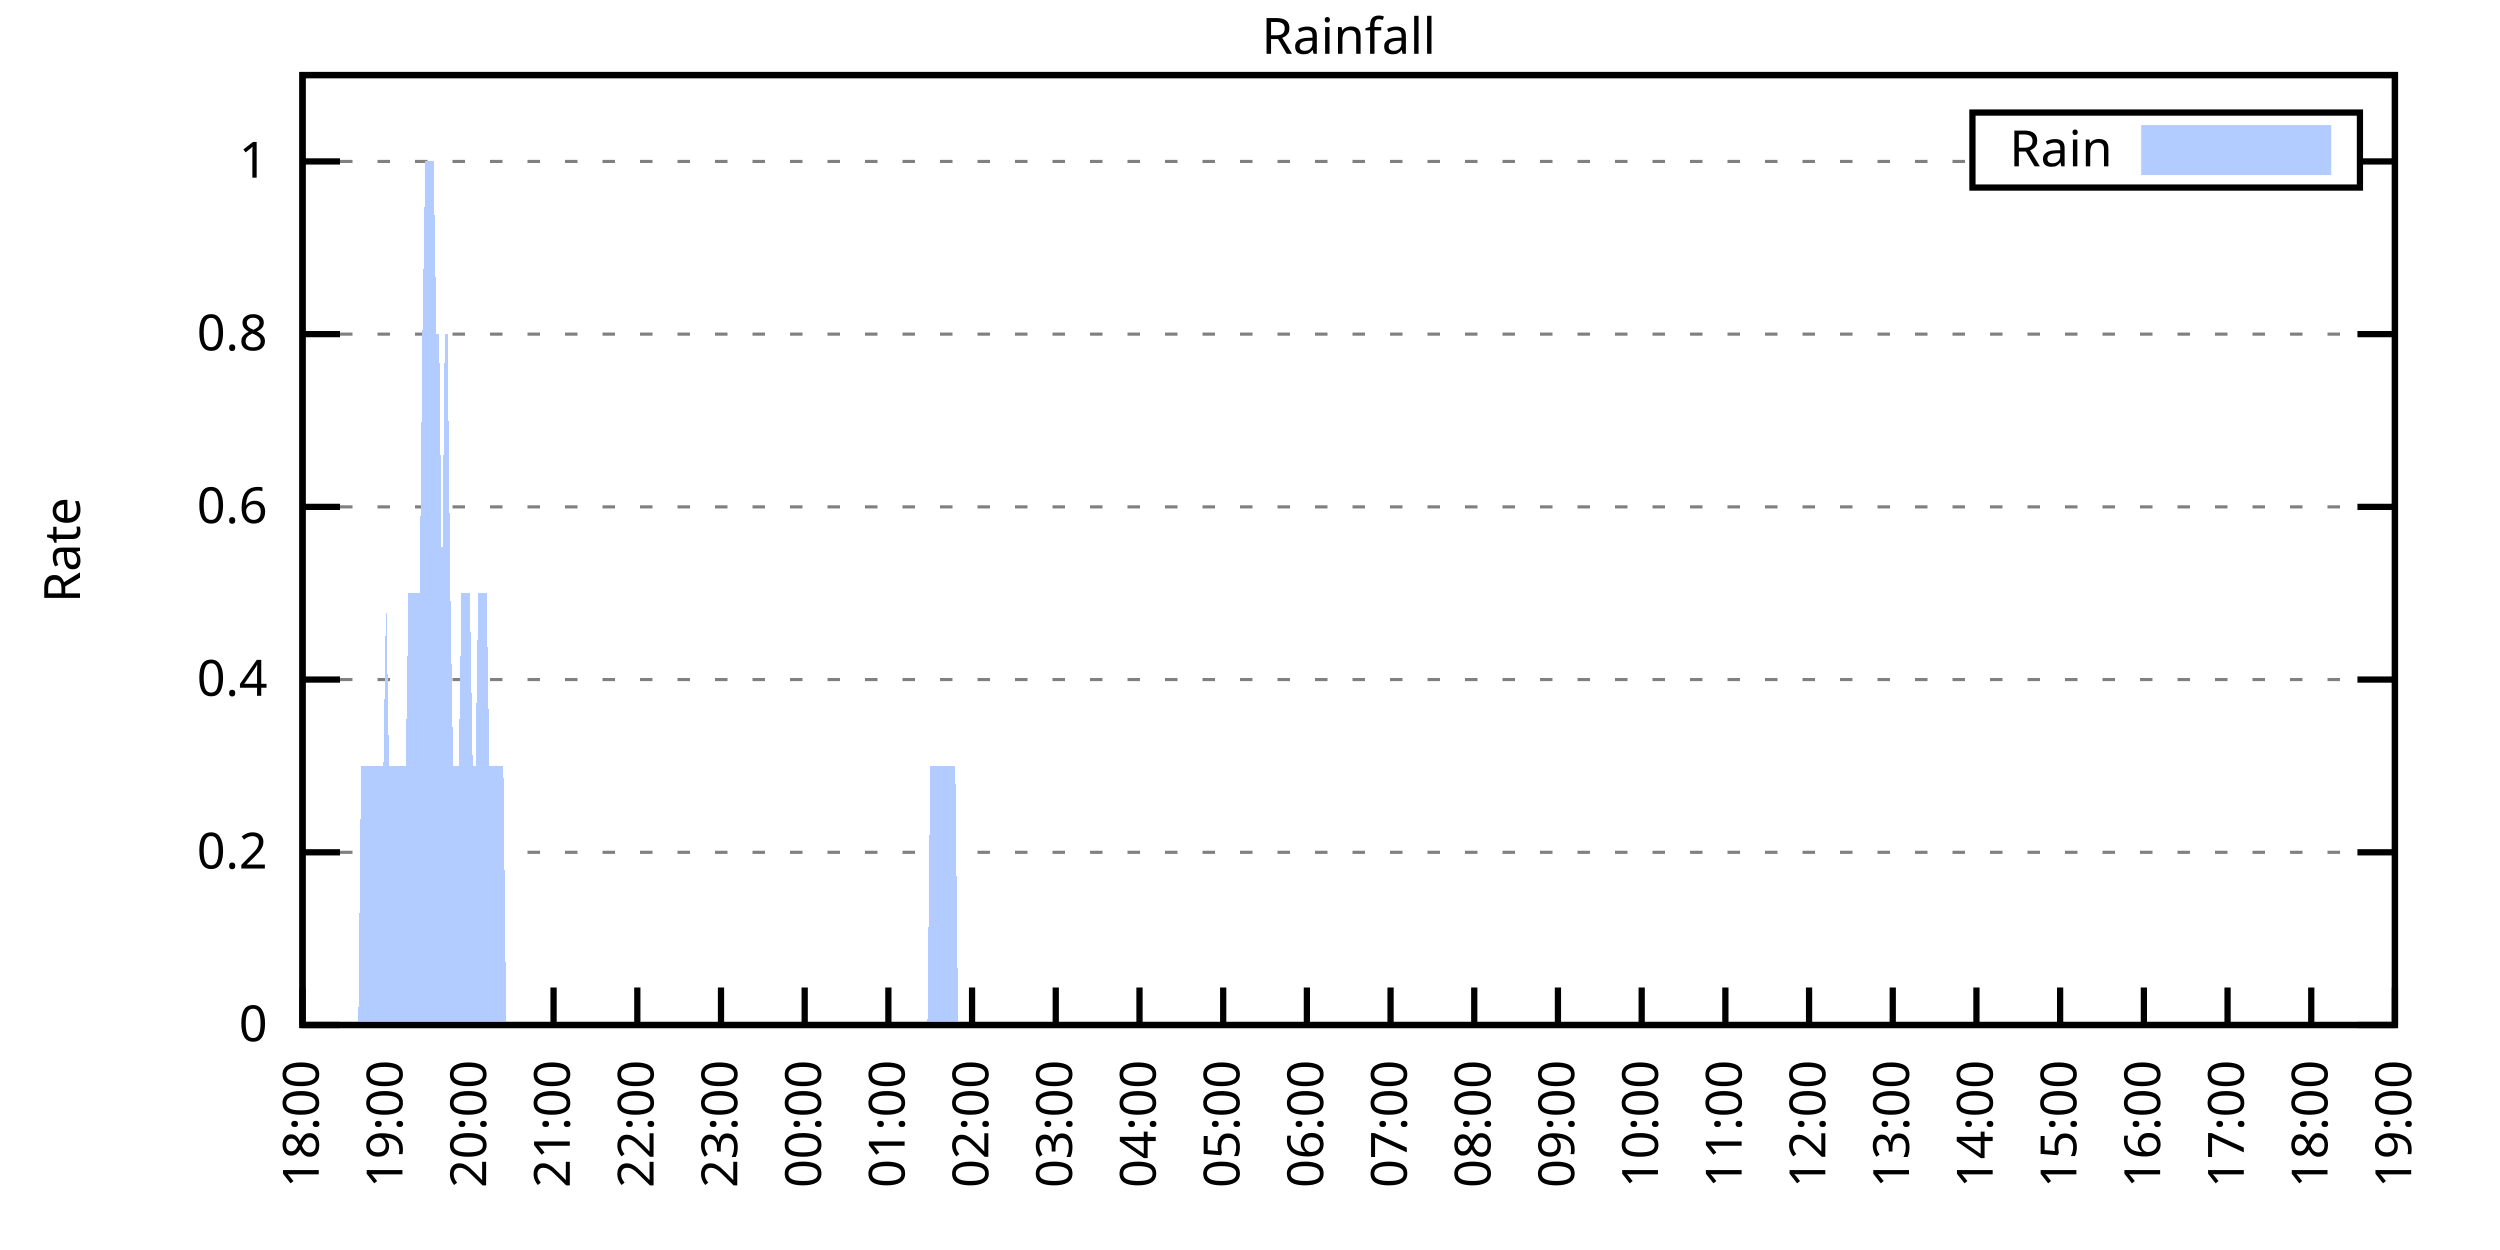
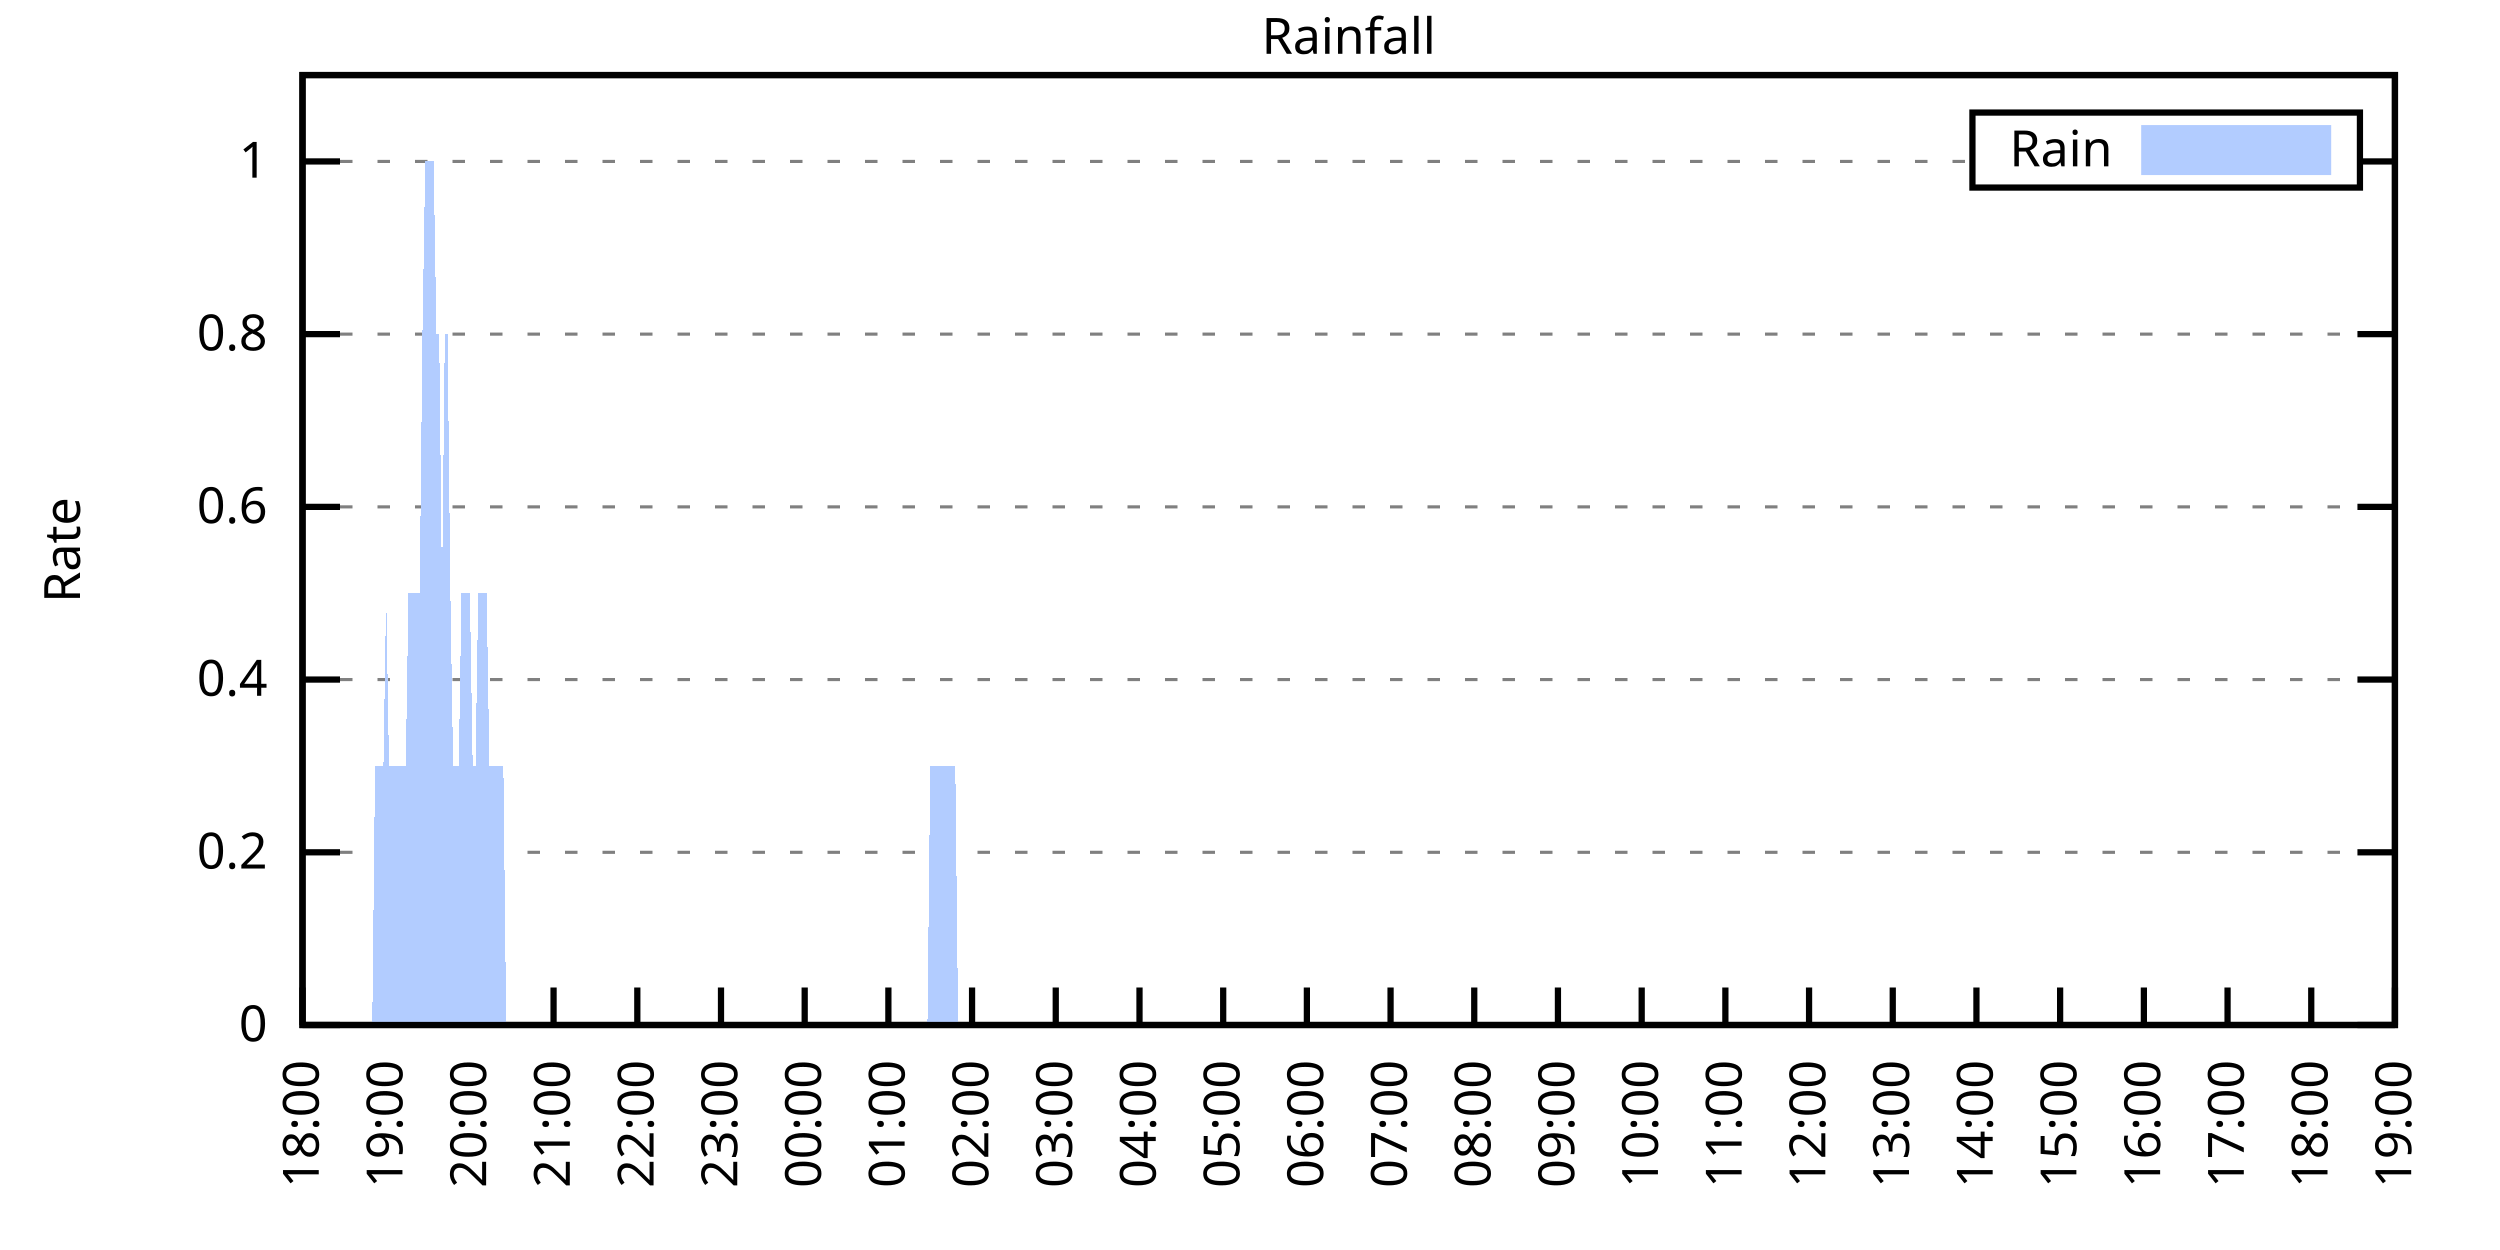
<svg xmlns="http://www.w3.org/2000/svg" xmlns:xlink="http://www.w3.org/1999/xlink" width="400" height="200" viewBox="0 0 400 200">
  <g id="gnuplot_canvas">
    <rect x="0" y="0" width="400" height="200" fill="none" />
    <defs>
      <circle id="gpDot" r="0.5" stroke-width="0.5" stroke="currentColor" />
      <path id="gpPt0" stroke-width="0.333" stroke="currentColor" d="M-1,0 h2 M0,-1 v2" />
      <path id="gpPt1" stroke-width="0.333" stroke="currentColor" d="M-1,-1 L1,1 M1,-1 L-1,1" />
      <path id="gpPt2" stroke-width="0.333" stroke="currentColor" d="M-1,0 L1,0 M0,-1 L0,1 M-1,-1 L1,1 M-1,1 L1,-1" />
      <rect id="gpPt3" stroke-width="0.333" stroke="currentColor" x="-1" y="-1" width="2" height="2" />
      <rect id="gpPt4" stroke-width="0.333" stroke="currentColor" fill="currentColor" x="-1" y="-1" width="2" height="2" />
      <circle id="gpPt5" stroke-width="0.333" stroke="currentColor" cx="0" cy="0" r="1" />
      <use xlink:href="#gpPt5" id="gpPt6" fill="currentColor" stroke="none" />
      <path id="gpPt7" stroke-width="0.333" stroke="currentColor" d="M0,-1.33 L-1.33,0.67 L1.33,0.67 z" />
      <use xlink:href="#gpPt7" id="gpPt8" fill="currentColor" stroke="none" />
      <use xlink:href="#gpPt7" id="gpPt9" stroke="currentColor" transform="rotate(180)" />
      <use xlink:href="#gpPt9" id="gpPt10" fill="currentColor" stroke="none" />
      <use xlink:href="#gpPt3" id="gpPt11" stroke="currentColor" transform="rotate(45)" />
      <use xlink:href="#gpPt11" id="gpPt12" fill="currentColor" stroke="none" />
      <path id="gpPt13" stroke-width="0.333" stroke="currentColor" d="M0,1.330 L1.265,0.411 L0.782,-1.067 L-0.782,-1.076 L-1.265,0.411 z" />
      <use xlink:href="#gpPt13" id="gpPt14" fill="currentColor" stroke="none" />
      <filter id="textbox" filterUnits="objectBoundingBox" x="0" y="0" height="1" width="1">
        <feFlood flood-color="white" flood-opacity="1" result="bgnd" />
        <feComposite in="SourceGraphic" in2="bgnd" operator="atop" />
      </filter>
      <filter id="greybox" filterUnits="objectBoundingBox" x="0" y="0" height="1" width="1">
        <feFlood flood-color="lightgrey" flood-opacity="1" result="grey" />
        <feComposite in="SourceGraphic" in2="grey" operator="atop" />
      </filter>
    </defs>
    <g fill="none" color="white" stroke="currentColor" stroke-width="1.00" stroke-linecap="butt" stroke-linejoin="miter">
</g>
    <g fill="none" color="black" stroke="currentColor" stroke-width="1.00" stroke-linecap="butt" stroke-linejoin="miter">
      <g stroke="none" shape-rendering="crispEdges">
        <polygon fill="rgb(255, 255, 255)" points="48.40,164.00 383.18,164.00 383.18,12.02 48.40,12.02 " />
      </g>
    </g>
    <g fill="none" color="black" stroke="currentColor" stroke-width="1.00" stroke-linecap="butt" stroke-linejoin="miter">
</g>
    <g fill="none" color="black" stroke="black" stroke-width="0.50" stroke-linecap="butt" stroke-linejoin="miter">
</g>
    <g fill="none" color="gray" stroke="currentColor" stroke-width="0.50" stroke-linecap="butt" stroke-linejoin="miter">
      <path stroke="gray" stroke-dasharray="2,4" class="gridline" d="M48.40,164.00 L383.19,164.00  " />
    </g>
    <g fill="none" color="gray" stroke="gray" stroke-width="1.00" stroke-linecap="butt" stroke-linejoin="miter">
</g>
    <g fill="none" color="black" stroke="currentColor" stroke-width="1.00" stroke-linecap="butt" stroke-linejoin="miter">
      <path stroke="black" d="M48.40,164.00 L54.40,164.00 M383.19,164.00 L377.19,164.00  " />
      <g transform="translate(42.80,166.60)" stroke="none" fill="black" font-family="Sans" font-size="8.00" text-anchor="end">
        <text>
          <tspan font-family="Sans"> 0</tspan>
        </text>
      </g>
    </g>
    <g fill="none" color="black" stroke="currentColor" stroke-width="1.00" stroke-linecap="butt" stroke-linejoin="miter">
</g>
    <g fill="none" color="black" stroke="black" stroke-width="0.50" stroke-linecap="butt" stroke-linejoin="miter">
</g>
    <g fill="none" color="gray" stroke="currentColor" stroke-width="0.50" stroke-linecap="butt" stroke-linejoin="miter">
      <path stroke="gray" stroke-dasharray="2,4" class="gridline" d="M48.40,136.37 L383.19,136.37  " />
    </g>
    <g fill="none" color="gray" stroke="gray" stroke-width="1.00" stroke-linecap="butt" stroke-linejoin="miter">
</g>
    <g fill="none" color="black" stroke="currentColor" stroke-width="1.00" stroke-linecap="butt" stroke-linejoin="miter">
      <path stroke="black" d="M48.40,136.37 L54.40,136.37 M383.19,136.37 L377.19,136.37  " />
      <g transform="translate(42.80,138.97)" stroke="none" fill="black" font-family="Sans" font-size="8.00" text-anchor="end">
        <text>
          <tspan font-family="Sans"> 0.2</tspan>
        </text>
      </g>
    </g>
    <g fill="none" color="black" stroke="currentColor" stroke-width="1.00" stroke-linecap="butt" stroke-linejoin="miter">
</g>
    <g fill="none" color="black" stroke="black" stroke-width="0.50" stroke-linecap="butt" stroke-linejoin="miter">
</g>
    <g fill="none" color="gray" stroke="currentColor" stroke-width="0.50" stroke-linecap="butt" stroke-linejoin="miter">
      <path stroke="gray" stroke-dasharray="2,4" class="gridline" d="M48.40,108.73 L383.19,108.73  " />
    </g>
    <g fill="none" color="gray" stroke="gray" stroke-width="1.00" stroke-linecap="butt" stroke-linejoin="miter">
</g>
    <g fill="none" color="black" stroke="currentColor" stroke-width="1.00" stroke-linecap="butt" stroke-linejoin="miter">
      <path stroke="black" d="M48.40,108.73 L54.40,108.73 M383.19,108.73 L377.19,108.73  " />
      <g transform="translate(42.80,111.33)" stroke="none" fill="black" font-family="Sans" font-size="8.00" text-anchor="end">
        <text>
          <tspan font-family="Sans"> 0.4</tspan>
        </text>
      </g>
    </g>
    <g fill="none" color="black" stroke="currentColor" stroke-width="1.00" stroke-linecap="butt" stroke-linejoin="miter">
</g>
    <g fill="none" color="black" stroke="black" stroke-width="0.50" stroke-linecap="butt" stroke-linejoin="miter">
</g>
    <g fill="none" color="gray" stroke="currentColor" stroke-width="0.50" stroke-linecap="butt" stroke-linejoin="miter">
      <path stroke="gray" stroke-dasharray="2,4" class="gridline" d="M48.40,81.10 L383.19,81.10  " />
    </g>
    <g fill="none" color="gray" stroke="gray" stroke-width="1.00" stroke-linecap="butt" stroke-linejoin="miter">
</g>
    <g fill="none" color="black" stroke="currentColor" stroke-width="1.00" stroke-linecap="butt" stroke-linejoin="miter">
      <path stroke="black" d="M48.40,81.10 L54.40,81.10 M383.19,81.10 L377.19,81.10  " />
      <g transform="translate(42.80,83.70)" stroke="none" fill="black" font-family="Sans" font-size="8.00" text-anchor="end">
        <text>
          <tspan font-family="Sans"> 0.6</tspan>
        </text>
      </g>
    </g>
    <g fill="none" color="black" stroke="currentColor" stroke-width="1.00" stroke-linecap="butt" stroke-linejoin="miter">
</g>
    <g fill="none" color="black" stroke="black" stroke-width="0.50" stroke-linecap="butt" stroke-linejoin="miter">
</g>
    <g fill="none" color="gray" stroke="currentColor" stroke-width="0.50" stroke-linecap="butt" stroke-linejoin="miter">
      <path stroke="gray" stroke-dasharray="2,4" class="gridline" d="M48.40,53.46 L383.19,53.46  " />
    </g>
    <g fill="none" color="gray" stroke="gray" stroke-width="1.00" stroke-linecap="butt" stroke-linejoin="miter">
</g>
    <g fill="none" color="black" stroke="currentColor" stroke-width="1.00" stroke-linecap="butt" stroke-linejoin="miter">
      <path stroke="black" d="M48.40,53.46 L54.40,53.46 M383.19,53.46 L377.19,53.46  " />
      <g transform="translate(42.80,56.06)" stroke="none" fill="black" font-family="Sans" font-size="8.00" text-anchor="end">
        <text>
          <tspan font-family="Sans"> 0.8</tspan>
        </text>
      </g>
    </g>
    <g fill="none" color="black" stroke="currentColor" stroke-width="1.00" stroke-linecap="butt" stroke-linejoin="miter">
</g>
    <g fill="none" color="black" stroke="black" stroke-width="0.50" stroke-linecap="butt" stroke-linejoin="miter">
</g>
    <g fill="none" color="gray" stroke="currentColor" stroke-width="0.50" stroke-linecap="butt" stroke-linejoin="miter">
      <path stroke="gray" stroke-dasharray="2,4" class="gridline" d="M48.40,25.83 L315.59,25.83 M377.59,25.83 L383.19,25.83  " />
    </g>
    <g fill="none" color="gray" stroke="gray" stroke-width="1.00" stroke-linecap="butt" stroke-linejoin="miter">
</g>
    <g fill="none" color="black" stroke="currentColor" stroke-width="1.00" stroke-linecap="butt" stroke-linejoin="miter">
      <path stroke="black" d="M48.40,25.83 L54.40,25.83 M383.19,25.83 L377.19,25.83  " />
      <g transform="translate(42.80,28.43)" stroke="none" fill="black" font-family="Sans" font-size="8.00" text-anchor="end">
        <text>
          <tspan font-family="Sans"> 1</tspan>
        </text>
      </g>
    </g>
    <g fill="none" color="black" stroke="currentColor" stroke-width="1.00" stroke-linecap="butt" stroke-linejoin="miter">
      <path stroke="black" d="M48.40,164.00 L48.40,158.00  " />
      <g transform="translate(51.00,169.60) rotate(270.00)" stroke="none" fill="black" font-family="Sans" font-size="8.00" text-anchor="end">
        <text>
          <tspan font-family="Sans">18:00</tspan>
        </text>
      </g>
    </g>
    <g fill="none" color="black" stroke="currentColor" stroke-width="1.00" stroke-linecap="butt" stroke-linejoin="miter">
      <path stroke="black" d="M61.79,164.00 L61.79,158.00  " />
      <g transform="translate(64.39,169.60) rotate(270.00)" stroke="none" fill="black" font-family="Sans" font-size="8.00" text-anchor="end">
        <text>
          <tspan font-family="Sans">19:00</tspan>
        </text>
      </g>
    </g>
    <g fill="none" color="black" stroke="currentColor" stroke-width="1.00" stroke-linecap="butt" stroke-linejoin="miter">
      <path stroke="black" d="M75.18,164.00 L75.18,158.00  " />
      <g transform="translate(77.78,169.60) rotate(270.00)" stroke="none" fill="black" font-family="Sans" font-size="8.00" text-anchor="end">
        <text>
          <tspan font-family="Sans">20:00</tspan>
        </text>
      </g>
    </g>
    <g fill="none" color="black" stroke="currentColor" stroke-width="1.00" stroke-linecap="butt" stroke-linejoin="miter">
      <path stroke="black" d="M88.57,164.00 L88.57,158.00  " />
      <g transform="translate(91.17,169.60) rotate(270.00)" stroke="none" fill="black" font-family="Sans" font-size="8.00" text-anchor="end">
        <text>
          <tspan font-family="Sans">21:00</tspan>
        </text>
      </g>
    </g>
    <g fill="none" color="black" stroke="currentColor" stroke-width="1.00" stroke-linecap="butt" stroke-linejoin="miter">
      <path stroke="black" d="M101.97,164.00 L101.97,158.00  " />
      <g transform="translate(104.57,169.60) rotate(270.00)" stroke="none" fill="black" font-family="Sans" font-size="8.00" text-anchor="end">
        <text>
          <tspan font-family="Sans">22:00</tspan>
        </text>
      </g>
    </g>
    <g fill="none" color="black" stroke="currentColor" stroke-width="1.00" stroke-linecap="butt" stroke-linejoin="miter">
      <path stroke="black" d="M115.36,164.00 L115.36,158.00  " />
      <g transform="translate(117.96,169.60) rotate(270.00)" stroke="none" fill="black" font-family="Sans" font-size="8.00" text-anchor="end">
        <text>
          <tspan font-family="Sans">23:00</tspan>
        </text>
      </g>
    </g>
    <g fill="none" color="black" stroke="currentColor" stroke-width="1.00" stroke-linecap="butt" stroke-linejoin="miter">
      <path stroke="black" d="M128.75,164.00 L128.75,158.00  " />
      <g transform="translate(131.35,169.60) rotate(270.00)" stroke="none" fill="black" font-family="Sans" font-size="8.00" text-anchor="end">
        <text>
          <tspan font-family="Sans">00:00</tspan>
        </text>
      </g>
    </g>
    <g fill="none" color="black" stroke="currentColor" stroke-width="1.00" stroke-linecap="butt" stroke-linejoin="miter">
      <path stroke="black" d="M142.14,164.00 L142.14,158.00  " />
      <g transform="translate(144.74,169.60) rotate(270.00)" stroke="none" fill="black" font-family="Sans" font-size="8.00" text-anchor="end">
        <text>
          <tspan font-family="Sans">01:00</tspan>
        </text>
      </g>
    </g>
    <g fill="none" color="black" stroke="currentColor" stroke-width="1.00" stroke-linecap="butt" stroke-linejoin="miter">
      <path stroke="black" d="M155.53,164.00 L155.53,158.00  " />
      <g transform="translate(158.13,169.60) rotate(270.00)" stroke="none" fill="black" font-family="Sans" font-size="8.00" text-anchor="end">
        <text>
          <tspan font-family="Sans">02:00</tspan>
        </text>
      </g>
    </g>
    <g fill="none" color="black" stroke="currentColor" stroke-width="1.00" stroke-linecap="butt" stroke-linejoin="miter">
      <path stroke="black" d="M168.92,164.00 L168.92,158.00  " />
      <g transform="translate(171.52,169.60) rotate(270.00)" stroke="none" fill="black" font-family="Sans" font-size="8.00" text-anchor="end">
        <text>
          <tspan font-family="Sans">03:00</tspan>
        </text>
      </g>
    </g>
    <g fill="none" color="black" stroke="currentColor" stroke-width="1.00" stroke-linecap="butt" stroke-linejoin="miter">
      <path stroke="black" d="M182.32,164.00 L182.32,158.00  " />
      <g transform="translate(184.92,169.60) rotate(270.00)" stroke="none" fill="black" font-family="Sans" font-size="8.00" text-anchor="end">
        <text>
          <tspan font-family="Sans">04:00</tspan>
        </text>
      </g>
    </g>
    <g fill="none" color="black" stroke="currentColor" stroke-width="1.00" stroke-linecap="butt" stroke-linejoin="miter">
      <path stroke="black" d="M195.71,164.00 L195.71,158.00  " />
      <g transform="translate(198.31,169.60) rotate(270.00)" stroke="none" fill="black" font-family="Sans" font-size="8.00" text-anchor="end">
        <text>
          <tspan font-family="Sans">05:00</tspan>
        </text>
      </g>
    </g>
    <g fill="none" color="black" stroke="currentColor" stroke-width="1.00" stroke-linecap="butt" stroke-linejoin="miter">
      <path stroke="black" d="M209.10,164.00 L209.10,158.00  " />
      <g transform="translate(211.70,169.60) rotate(270.00)" stroke="none" fill="black" font-family="Sans" font-size="8.00" text-anchor="end">
        <text>
          <tspan font-family="Sans">06:00</tspan>
        </text>
      </g>
    </g>
    <g fill="none" color="black" stroke="currentColor" stroke-width="1.00" stroke-linecap="butt" stroke-linejoin="miter">
      <path stroke="black" d="M222.49,164.00 L222.49,158.00  " />
      <g transform="translate(225.09,169.60) rotate(270.00)" stroke="none" fill="black" font-family="Sans" font-size="8.00" text-anchor="end">
        <text>
          <tspan font-family="Sans">07:00</tspan>
        </text>
      </g>
    </g>
    <g fill="none" color="black" stroke="currentColor" stroke-width="1.00" stroke-linecap="butt" stroke-linejoin="miter">
      <path stroke="black" d="M235.88,164.00 L235.88,158.00  " />
      <g transform="translate(238.48,169.60) rotate(270.00)" stroke="none" fill="black" font-family="Sans" font-size="8.00" text-anchor="end">
        <text>
          <tspan font-family="Sans">08:00</tspan>
        </text>
      </g>
    </g>
    <g fill="none" color="black" stroke="currentColor" stroke-width="1.00" stroke-linecap="butt" stroke-linejoin="miter">
      <path stroke="black" d="M249.27,164.00 L249.27,158.00  " />
      <g transform="translate(251.87,169.60) rotate(270.00)" stroke="none" fill="black" font-family="Sans" font-size="8.00" text-anchor="end">
        <text>
          <tspan font-family="Sans">09:00</tspan>
        </text>
      </g>
    </g>
    <g fill="none" color="black" stroke="currentColor" stroke-width="1.00" stroke-linecap="butt" stroke-linejoin="miter">
      <path stroke="black" d="M262.67,164.00 L262.67,158.00  " />
      <g transform="translate(265.27,169.60) rotate(270.00)" stroke="none" fill="black" font-family="Sans" font-size="8.00" text-anchor="end">
        <text>
          <tspan font-family="Sans">10:00</tspan>
        </text>
      </g>
    </g>
    <g fill="none" color="black" stroke="currentColor" stroke-width="1.00" stroke-linecap="butt" stroke-linejoin="miter">
      <path stroke="black" d="M276.06,164.00 L276.06,158.00  " />
      <g transform="translate(278.66,169.60) rotate(270.00)" stroke="none" fill="black" font-family="Sans" font-size="8.00" text-anchor="end">
        <text>
          <tspan font-family="Sans">11:00</tspan>
        </text>
      </g>
    </g>
    <g fill="none" color="black" stroke="currentColor" stroke-width="1.00" stroke-linecap="butt" stroke-linejoin="miter">
      <path stroke="black" d="M289.45,164.00 L289.45,158.00  " />
      <g transform="translate(292.05,169.60) rotate(270.00)" stroke="none" fill="black" font-family="Sans" font-size="8.00" text-anchor="end">
        <text>
          <tspan font-family="Sans">12:00</tspan>
        </text>
      </g>
    </g>
    <g fill="none" color="black" stroke="currentColor" stroke-width="1.00" stroke-linecap="butt" stroke-linejoin="miter">
      <path stroke="black" d="M302.84,164.00 L302.84,158.00  " />
      <g transform="translate(305.44,169.60) rotate(270.00)" stroke="none" fill="black" font-family="Sans" font-size="8.00" text-anchor="end">
        <text>
          <tspan font-family="Sans">13:00</tspan>
        </text>
      </g>
    </g>
    <g fill="none" color="black" stroke="currentColor" stroke-width="1.00" stroke-linecap="butt" stroke-linejoin="miter">
      <path stroke="black" d="M316.23,164.00 L316.23,158.00  " />
      <g transform="translate(318.83,169.60) rotate(270.00)" stroke="none" fill="black" font-family="Sans" font-size="8.00" text-anchor="end">
        <text>
          <tspan font-family="Sans">14:00</tspan>
        </text>
      </g>
    </g>
    <g fill="none" color="black" stroke="currentColor" stroke-width="1.00" stroke-linecap="butt" stroke-linejoin="miter">
      <path stroke="black" d="M329.62,164.00 L329.62,158.00  " />
      <g transform="translate(332.22,169.60) rotate(270.00)" stroke="none" fill="black" font-family="Sans" font-size="8.00" text-anchor="end">
        <text>
          <tspan font-family="Sans">15:00</tspan>
        </text>
      </g>
    </g>
    <g fill="none" color="black" stroke="currentColor" stroke-width="1.00" stroke-linecap="butt" stroke-linejoin="miter">
      <path stroke="black" d="M343.02,164.00 L343.02,158.00  " />
      <g transform="translate(345.62,169.60) rotate(270.00)" stroke="none" fill="black" font-family="Sans" font-size="8.00" text-anchor="end">
        <text>
          <tspan font-family="Sans">16:00</tspan>
        </text>
      </g>
    </g>
    <g fill="none" color="black" stroke="currentColor" stroke-width="1.00" stroke-linecap="butt" stroke-linejoin="miter">
      <path stroke="black" d="M356.41,164.00 L356.41,158.00  " />
      <g transform="translate(359.01,169.60) rotate(270.00)" stroke="none" fill="black" font-family="Sans" font-size="8.00" text-anchor="end">
        <text>
          <tspan font-family="Sans">17:00</tspan>
        </text>
      </g>
    </g>
    <g fill="none" color="black" stroke="currentColor" stroke-width="1.00" stroke-linecap="butt" stroke-linejoin="miter">
      <path stroke="black" d="M369.80,164.00 L369.80,158.00  " />
      <g transform="translate(372.40,169.60) rotate(270.00)" stroke="none" fill="black" font-family="Sans" font-size="8.00" text-anchor="end">
        <text>
          <tspan font-family="Sans">18:00</tspan>
        </text>
      </g>
    </g>
    <g fill="none" color="black" stroke="currentColor" stroke-width="1.00" stroke-linecap="butt" stroke-linejoin="miter">
      <path stroke="black" d="M383.19,164.00 L383.19,158.00  " />
      <g transform="translate(385.79,169.60) rotate(270.00)" stroke="none" fill="black" font-family="Sans" font-size="8.00" text-anchor="end">
        <text>
          <tspan font-family="Sans">19:00</tspan>
        </text>
      </g>
    </g>
    <g fill="none" color="black" stroke="currentColor" stroke-width="1.00" stroke-linecap="butt" stroke-linejoin="miter">
</g>
    <g fill="none" color="black" stroke="currentColor" stroke-width="1.00" stroke-linecap="butt" stroke-linejoin="miter">
      <path stroke="black" d="M48.40,12.01 L48.40,164.00 L383.19,164.00 L383.19,12.01 L48.40,12.01 Z  " />
    </g>
    <g fill="none" color="black" stroke="currentColor" stroke-width="1.00" stroke-linecap="butt" stroke-linejoin="miter">
</g>
    <g fill="none" color="black" stroke="currentColor" stroke-width="1.00" stroke-linecap="butt" stroke-linejoin="miter">
      <path stroke="black" d="M315.59,30.01 L315.59,18.01 L377.59,18.01 L377.59,30.01 L315.59,30.01 Z  " />
    </g>
    <g id="Rainfall_plot_1">
      <g fill="none" color="white" stroke="black" stroke-width="2.00" stroke-linecap="butt" stroke-linejoin="miter">
</g>
      <g fill="none" color="black" stroke="currentColor" stroke-width="2.00" stroke-linecap="butt" stroke-linejoin="miter">
        <g transform="translate(337.99,26.61)" stroke="none" fill="black" font-family="Sans" font-size="8.00" text-anchor="end">
          <text>
            <tspan font-family="Sans">Rain</tspan>
          </text>
        </g>
      </g>
      <g fill="none" color="black" stroke="currentColor" stroke-width="2.00" stroke-linecap="butt" stroke-linejoin="miter">
        <g stroke="none" shape-rendering="crispEdges">
          <polygon fill="rgb(178, 204, 255)" points="343.59,27.01 371.99,27.01 371.99,21.01 343.59,21.01 " />
        </g>
        <path stroke="rgb(178, 204, 255)" d="M343.59,27.01 L371.99,27.01 L371.99,21.01 L343.59,21.01 L343.59,27.01 Z  " />
      </g>
      <g fill="none" color="black" stroke="currentColor" stroke-width="2.00" stroke-linecap="butt" stroke-linejoin="miter">
        <g stroke="none" shape-rendering="crispEdges">
-           <polygon fill="rgb(178, 204, 255)" points="51.97,164.00 52.42,164.00 52.86,164.00 53.31,164.00 53.76,164.00 54.20,164.00 54.65,164.00 55.10,164.00 55.54,164.00 55.99,164.00 56.43,164.00 56.88,164.00 57.33,164.00 57.77,122.55 58.22,122.55 58.67,122.55 59.11,122.55 59.56,122.55 60.01,122.55 60.45,122.55 60.90,122.55 61.35,122.55 61.79,94.91 62.24,122.55 62.68,122.55 63.13,122.55 63.58,122.55 64.02,122.55 64.47,122.55 64.92,122.55 65.36,94.91 65.81,94.91 66.26,94.91 66.70,94.91 67.15,94.91 67.59,53.46 68.04,25.83 68.49,25.83 68.93,25.83 69.38,25.83 69.83,53.46 70.27,53.46 70.72,94.91 71.17,53.46 71.61,53.46 72.06,94.91 72.50,122.55 72.95,122.55 73.40,122.55 73.84,94.91 74.29,94.91 74.74,94.91 75.18,94.91 75.63,122.55 76.08,122.55 76.52,94.91 76.97,94.91 77.42,94.91 77.86,94.91 78.31,122.55 78.75,122.55 79.20,122.55 79.65,122.55 80.09,122.55 80.54,122.55 80.99,164.00 81.43,164.00 81.88,164.00 82.33,164.00 82.77,164.00 83.22,164.00 83.66,164.00 84.11,164.00 84.56,164.00 85.00,164.00 85.45,164.00 85.90,164.00 86.34,164.00 86.79,164.00 87.24,164.00 87.68,164.00 88.13,164.00 88.57,164.00 89.02,164.00 89.47,164.00 89.91,164.00 90.36,164.00 90.81,164.00 91.25,164.00 91.70,164.00 92.15,164.00 92.59,164.00 93.04,164.00 93.49,164.00 93.93,164.00 94.38,164.00 94.82,164.00 95.27,164.00 95.72,164.00 96.16,164.00 96.61,164.00 97.06,164.00 97.50,164.00 97.95,164.00 98.40,164.00 98.84,164.00 99.29,164.00 99.73,164.00 100.18,164.00 100.63,164.00 101.07,164.00 101.52,164.00 101.97,164.00 102.41,164.00 102.86,164.00 103.31,164.00 103.75,164.00 104.20,164.00 104.64,164.00 105.09,164.00 105.54,164.00 105.98,164.00 106.43,164.00 106.88,164.00 107.32,164.00 107.77,164.00 108.22,164.00 108.66,164.00 109.11,164.00 109.55,164.00 110.00,164.00 110.45,164.00 110.89,164.00 111.34,164.00 111.79,164.00 112.23,164.00 112.68,164.00 113.13,164.00 113.57,164.00 114.02,164.00 114.47,164.00 114.91,164.00 115.36,164.00 115.80,164.00 116.25,164.00 116.70,164.00 117.14,164.00 117.59,164.00 118.04,164.00 118.48,164.00 118.93,164.00 119.38,164.00 119.82,164.00 120.27,164.00 120.71,164.00 121.16,164.00 121.61,164.00 122.05,164.00 122.50,164.00 122.95,164.00 123.39,164.00 123.84,164.00 124.29,164.00 124.73,164.00 125.18,164.00 125.62,164.00 126.07,164.00 126.52,164.00 126.96,164.00 127.41,164.00 127.86,164.00 128.30,164.00 128.75,164.00 129.20,164.00 129.64,164.00 130.09,164.00 130.54,164.00 130.98,164.00 131.43,164.00 131.87,164.00 132.32,164.00 132.77,164.00 133.21,164.00 133.66,164.00 134.11,164.00 134.55,164.00 135.00,164.00 135.45,164.00 135.89,164.00 136.34,164.00 136.78,164.00 137.23,164.00 137.68,164.00 138.12,164.00 138.57,164.00 139.02,164.00 139.46,164.00 139.91,164.00 140.36,164.00 140.80,164.00 141.25,164.00 141.69,164.00 142.14,164.00 142.59,164.00 143.03,164.00 143.48,164.00 143.93,164.00 144.37,164.00 144.82,164.00 145.27,164.00 145.71,164.00 146.16,164.00 146.61,164.00 147.05,164.00 147.50,164.00 147.94,164.00 148.39,164.00 148.84,122.55 149.28,122.55 149.73,122.55 150.18,122.55 150.62,122.55 151.07,122.55 151.52,122.55 151.96,122.55 152.41,122.55 152.85,122.55 153.30,164.00 153.75,164.00 154.19,164.00 154.64,164.00 155.09,164.00 155.53,164.00 155.98,164.00 156.43,164.00 156.87,164.00 157.32,164.00 157.76,164.00 158.21,164.00 158.66,164.00 159.10,164.00 159.55,164.00 160.00,164.00 160.44,164.00 160.89,164.00 161.34,164.00 161.78,164.00 162.23,164.00 162.67,164.00 163.12,164.00 163.57,164.00 164.01,164.00 164.46,164.00 164.91,164.00 165.35,164.00 165.80,164.00 166.25,164.00 166.69,164.00 167.14,164.00 167.59,164.00 168.03,164.00 168.48,164.00 168.92,164.00 169.37,164.00 169.82,164.00 170.26,164.00 170.71,164.00 171.16,164.00 171.60,164.00 172.05,164.00 172.50,164.00 172.94,164.00 173.39,164.00 173.83,164.00 174.28,164.00 174.73,164.00 175.17,164.00 175.62,164.00 176.07,164.00 176.51,164.00 176.96,164.00 177.41,164.00 177.85,164.00 178.30,164.00 178.74,164.00 179.19,164.00 179.64,164.00 180.08,164.00 180.53,164.00 180.98,164.00 181.42,164.00 181.87,164.00 182.32,164.00 182.76,164.00 183.21,164.00 183.66,164.00 184.10,164.00 184.55,164.00 184.99,164.00 185.44,164.00 185.89,164.00 186.33,164.00 186.78,164.00 187.23,164.00 187.67,164.00 188.12,164.00 188.57,164.00 189.01,164.00 189.46,164.00 189.90,164.00 190.35,164.00 190.80,164.00 191.24,164.00 191.69,164.00 192.14,164.00 192.58,164.00 193.03,164.00 193.48,164.00 193.92,164.00 194.37,164.00 194.81,164.00 195.26,164.00 195.71,164.00 196.15,164.00 196.60,164.00 197.05,164.00 197.49,164.00 197.94,164.00 198.39,164.00 198.83,164.00 199.28,164.00 199.73,164.00 200.17,164.00 200.62,164.00 201.06,164.00 201.51,164.00 201.96,164.00 202.40,164.00 202.85,164.00 203.30,164.00 203.74,164.00 204.19,164.00 204.64,164.00 205.08,164.00 205.53,164.00 205.97,164.00 206.42,164.00 206.87,164.00 207.31,164.00 207.76,164.00 208.21,164.00 208.65,164.00 209.10,164.00 209.55,164.00 209.99,164.00 210.44,164.00 210.88,164.00 211.33,164.00 211.78,164.00 212.22,164.00 212.67,164.00 213.12,164.00 213.56,164.00 214.01,164.00 214.46,164.00 214.90,164.00 215.35,164.00 215.80,164.00 216.24,164.00 216.69,164.00 217.13,164.00 217.58,164.00 218.03,164.00 218.47,164.00 218.92,164.00 219.37,164.00 219.81,164.00 220.26,164.00 220.71,164.00 221.15,164.00 221.60,164.00 222.04,164.00 222.49,164.00 222.94,164.00 223.38,164.00 223.83,164.00 224.28,164.00 224.72,164.00 225.17,164.00 225.62,164.00 226.06,164.00 226.51,164.00 226.95,164.00 227.40,164.00 227.85,164.00 228.29,164.00 228.74,164.00 229.19,164.00 229.63,164.00 230.08,164.00 230.53,164.00 230.97,164.00 231.42,164.00 231.86,164.00 232.31,164.00 232.76,164.00 233.20,164.00 233.65,164.00 234.10,164.00 234.54,164.00 234.99,164.00 235.44,164.00 235.88,164.00 236.33,164.00 236.78,164.00 237.22,164.00 237.67,164.00 238.11,164.00 238.56,164.00 239.01,164.00 239.45,164.00 239.90,164.00 240.35,164.00 240.79,164.00 241.24,164.00 241.69,164.00 242.13,164.00 242.58,164.00 243.02,164.00 243.47,164.00 243.92,164.00 244.36,164.00 244.81,164.00 245.26,164.00 245.70,164.00 246.15,164.00 246.60,164.00 247.04,164.00 247.49,164.00 247.93,164.00 248.38,164.00 248.83,164.00 249.27,164.00 249.72,164.00 250.17,164.00 250.61,164.00 251.06,164.00 251.51,164.00 251.95,164.00 252.40,164.00 252.85,164.00 253.29,164.00 253.74,164.00 254.18,164.00 254.63,164.00 255.08,164.00 255.52,164.00 255.97,164.00 256.42,164.00 256.86,164.00 257.31,164.00 257.76,164.00 258.20,164.00 258.65,164.00 259.09,164.00 259.54,164.00 259.99,164.00 260.43,164.00 260.88,164.00 261.33,164.00 261.77,164.00 262.22,164.00 262.67,164.00 263.11,164.00 263.56,164.00 264.00,164.00 264.45,164.00 264.90,164.00 265.34,164.00 265.79,164.00 266.24,164.00 266.68,164.00 267.13,164.00 267.58,164.00 268.02,164.00 268.47,164.00 268.92,164.00 269.36,164.00 269.81,164.00 270.25,164.00 270.70,164.00 271.15,164.00 271.59,164.00 272.04,164.00 272.49,164.00 272.93,164.00 273.38,164.00 273.83,164.00 274.27,164.00 274.72,164.00 275.16,164.00 275.61,164.00 276.06,164.00 276.50,164.00 276.95,164.00 277.40,164.00 277.84,164.00 278.29,164.00 278.74,164.00 279.18,164.00 279.63,164.00 280.07,164.00 280.52,164.00 280.97,164.00 281.41,164.00 281.86,164.00 282.31,164.00 282.75,164.00 283.20,164.00 283.65,164.00 284.09,164.00 284.54,164.00 284.98,164.00 285.43,164.00 285.88,164.00 286.32,164.00 286.77,164.00 287.22,164.00 287.66,164.00 288.11,164.00 288.56,164.00 289.00,164.00 289.45,164.00 289.90,164.00 290.34,164.00 290.79,164.00 291.23,164.00 291.68,164.00 292.13,164.00 292.57,164.00 293.02,164.00 293.47,164.00 293.91,164.00 294.36,164.00 294.81,164.00 295.25,164.00 295.70,164.00 296.14,164.00 296.59,164.00 297.04,164.00 297.48,164.00 297.93,164.00 298.38,164.00 298.82,164.00 299.27,164.00 299.72,164.00 300.16,164.00 300.61,164.00 301.05,164.00 301.50,164.00 301.95,164.00 302.39,164.00 302.84,164.00 303.29,164.00 303.73,164.00 304.18,164.00 304.63,164.00 305.07,164.00 305.52,164.00 305.97,164.00 306.41,164.00 306.86,164.00 307.30,164.00 307.75,164.00 308.20,164.00 308.64,164.00 309.09,164.00 309.54,164.00 309.98,164.00 310.43,164.00 310.88,164.00 311.32,164.00 311.77,164.00 312.21,164.00 312.66,164.00 313.11,164.00 313.55,164.00 314.00,164.00 314.45,164.00 314.89,164.00 315.34,164.00 315.79,164.00 316.23,164.00 316.68,164.00 317.12,164.00 317.57,164.00 318.02,164.00 318.46,164.00 318.91,164.00 319.36,164.00 319.80,164.00 320.25,164.00 320.70,164.00 321.14,164.00 321.59,164.00 322.04,164.00 322.48,164.00 322.93,164.00 323.37,164.00 323.82,164.00 324.27,164.00 324.71,164.00 325.16,164.00 325.61,164.00 326.05,164.00 326.50,164.00 326.95,164.00 327.39,164.00 327.84,164.00 328.28,164.00 328.73,164.00 329.18,164.00 329.62,164.00 330.07,164.00 330.52,164.00 330.96,164.00 331.41,164.00 331.86,164.00 332.30,164.00 332.75,164.00 333.19,164.00 333.64,164.00 334.09,164.00 334.53,164.00 334.98,164.00 335.43,164.00 335.87,164.00 336.32,164.00 336.77,164.00 337.21,164.00 337.66,164.00 338.10,164.00 338.55,164.00 339.00,164.00 339.44,164.00 339.89,164.00 340.34,164.00 340.78,164.00 341.23,164.00 341.68,164.00 342.12,164.00 342.57,164.00 343.02,164.00 343.46,164.00 343.91,164.00 344.35,164.00 344.80,164.00 345.25,164.00 345.69,164.00 346.14,164.00 346.59,164.00 347.03,164.00 347.48,164.00 347.93,164.00 348.37,164.00 348.82,164.00 349.26,164.00 349.71,164.00 350.16,164.00 350.60,164.00 351.05,164.00 351.50,164.00 351.94,164.00 352.39,164.00 352.84,164.00 353.28,164.00 353.73,164.00 354.17,164.00 354.62,164.00 355.07,164.00 355.51,164.00 355.96,164.00 356.41,164.00 356.85,164.00 357.30,164.00 357.75,164.00 358.19,164.00 358.64,164.00 359.09,164.00 359.53,164.00 359.98,164.00 360.42,164.00 360.87,164.00 361.32,164.00 361.76,164.00 362.21,164.00 362.66,164.00 363.10,164.00 363.55,164.00 364.00,164.00 364.44,164.00 364.89,164.00 365.33,164.00 365.78,164.00 366.23,164.00 366.67,164.00 367.12,164.00 367.57,164.00 368.01,164.00 368.46,164.00 368.91,164.00 369.35,164.00 369.80,164.00 370.24,164.00 370.69,164.00 371.14,164.00 371.58,164.00 372.03,164.00 372.48,164.00 372.92,164.00 372.92,164.00 51.97,164.00 " />
+           <polygon fill="rgb(178, 204, 255)" points="55.54,164.00 55.99,164.00 56.43,164.00 56.88,164.00 57.33,164.00 57.77,164.00 58.22,164.00 58.67,164.00 59.11,164.00 59.56,164.00 60.01,122.55 60.45,122.55 60.90,122.55 61.35,122.55 61.79,94.91 62.24,122.55 62.68,122.55 63.13,122.55 63.58,122.55 64.02,122.55 64.47,122.55 64.92,122.55 65.36,94.91 65.81,94.91 66.26,94.91 66.70,94.91 67.15,94.91 67.59,53.46 68.04,25.83 68.49,25.83 68.93,25.83 69.38,25.83 69.83,53.46 70.27,53.46 70.72,94.91 71.17,53.46 71.61,53.46 72.06,94.91 72.50,122.55 72.95,122.55 73.40,122.55 73.84,94.91 74.29,94.91 74.74,94.91 75.18,94.91 75.63,122.55 76.08,122.55 76.52,94.91 76.97,94.91 77.42,94.91 77.86,94.91 78.31,122.55 78.75,122.55 79.20,122.55 79.65,122.55 80.09,122.55 80.54,122.55 80.99,164.00 81.43,164.00 81.88,164.00 82.33,164.00 82.77,164.00 83.22,164.00 83.66,164.00 84.11,164.00 84.56,164.00 85.00,164.00 85.45,164.00 85.90,164.00 86.34,164.00 86.79,164.00 87.24,164.00 87.68,164.00 88.13,164.00 88.57,164.00 89.02,164.00 89.47,164.00 89.91,164.00 90.36,164.00 90.81,164.00 91.25,164.00 91.70,164.00 92.15,164.00 92.59,164.00 93.04,164.00 93.49,164.00 93.93,164.00 94.38,164.00 94.82,164.00 95.27,164.00 95.72,164.00 96.16,164.00 96.61,164.00 97.06,164.00 97.50,164.00 97.95,164.00 98.40,164.00 98.84,164.00 99.29,164.00 99.73,164.00 100.18,164.00 100.63,164.00 101.07,164.00 101.52,164.00 101.97,164.00 102.41,164.00 102.86,164.00 103.31,164.00 103.75,164.00 104.20,164.00 104.64,164.00 105.09,164.00 105.54,164.00 105.98,164.00 106.43,164.00 106.88,164.00 107.32,164.00 107.77,164.00 108.22,164.00 108.66,164.00 109.11,164.00 109.55,164.00 110.00,164.00 110.45,164.00 110.89,164.00 111.34,164.00 111.79,164.00 112.23,164.00 112.68,164.00 113.13,164.00 113.57,164.00 114.02,164.00 114.47,164.00 114.91,164.00 115.36,164.00 115.80,164.00 116.25,164.00 116.70,164.00 117.14,164.00 117.59,164.00 118.04,164.00 118.48,164.00 118.93,164.00 119.38,164.00 119.82,164.00 120.27,164.00 120.71,164.00 121.16,164.00 121.61,164.00 122.05,164.00 122.50,164.00 122.95,164.00 123.39,164.00 123.84,164.00 124.29,164.00 124.73,164.00 125.18,164.00 125.62,164.00 126.07,164.00 126.52,164.00 126.96,164.00 127.41,164.00 127.86,164.00 128.30,164.00 128.75,164.00 129.20,164.00 129.64,164.00 130.09,164.00 130.54,164.00 130.98,164.00 131.43,164.00 131.87,164.00 132.32,164.00 132.77,164.00 133.21,164.00 133.66,164.00 134.11,164.00 134.55,164.00 135.00,164.00 135.45,164.00 135.89,164.00 136.34,164.00 136.78,164.00 137.23,164.00 137.68,164.00 138.12,164.00 138.57,164.00 139.02,164.00 139.46,164.00 139.91,164.00 140.36,164.00 140.80,164.00 141.25,164.00 141.69,164.00 142.14,164.00 142.59,164.00 143.03,164.00 143.48,164.00 143.93,164.00 144.37,164.00 144.82,164.00 145.27,164.00 145.71,164.00 146.16,164.00 146.61,164.00 147.05,164.00 147.50,164.00 147.94,164.00 148.39,164.00 148.84,122.55 149.28,122.55 149.73,122.55 150.18,122.55 150.62,122.55 151.07,122.55 151.52,122.55 151.96,122.55 152.41,122.55 152.85,122.55 153.30,164.00 153.75,164.00 154.19,164.00 154.64,164.00 155.09,164.00 155.53,164.00 155.98,164.00 156.43,164.00 156.87,164.00 157.32,164.00 157.76,164.00 158.21,164.00 158.66,164.00 159.10,164.00 159.55,164.00 160.00,164.00 160.44,164.00 160.89,164.00 161.34,164.00 161.78,164.00 162.23,164.00 162.67,164.00 163.12,164.00 163.57,164.00 164.01,164.00 164.46,164.00 164.91,164.00 165.35,164.00 165.80,164.00 166.25,164.00 166.69,164.00 167.14,164.00 167.59,164.00 168.03,164.00 168.48,164.00 168.92,164.00 169.37,164.00 169.82,164.00 170.26,164.00 170.71,164.00 171.16,164.00 171.60,164.00 172.05,164.00 172.50,164.00 172.94,164.00 173.39,164.00 173.83,164.00 174.28,164.00 174.73,164.00 175.17,164.00 175.62,164.00 176.07,164.00 176.51,164.00 176.96,164.00 177.41,164.00 177.85,164.00 178.30,164.00 178.74,164.00 179.19,164.00 179.64,164.00 180.08,164.00 180.53,164.00 180.98,164.00 181.42,164.00 181.87,164.00 182.32,164.00 182.76,164.00 183.21,164.00 183.66,164.00 184.10,164.00 184.55,164.00 184.99,164.00 185.44,164.00 185.89,164.00 186.33,164.00 186.78,164.00 187.23,164.00 187.67,164.00 188.12,164.00 188.57,164.00 189.01,164.00 189.46,164.00 189.90,164.00 190.35,164.00 190.80,164.00 191.24,164.00 191.69,164.00 192.14,164.00 192.58,164.00 193.03,164.00 193.48,164.00 193.92,164.00 194.37,164.00 194.81,164.00 195.26,164.00 195.71,164.00 196.15,164.00 196.60,164.00 197.05,164.00 197.49,164.00 197.94,164.00 198.39,164.00 198.83,164.00 199.28,164.00 199.73,164.00 200.17,164.00 200.62,164.00 201.06,164.00 201.51,164.00 201.96,164.00 202.40,164.00 202.85,164.00 203.30,164.00 203.74,164.00 204.19,164.00 204.64,164.00 205.08,164.00 205.53,164.00 205.97,164.00 206.42,164.00 206.87,164.00 207.31,164.00 207.76,164.00 208.21,164.00 208.65,164.00 209.10,164.00 209.55,164.00 209.99,164.00 210.44,164.00 210.88,164.00 211.33,164.00 211.78,164.00 212.22,164.00 212.67,164.00 213.12,164.00 213.56,164.00 214.01,164.00 214.46,164.00 214.90,164.00 215.35,164.00 215.80,164.00 216.24,164.00 216.69,164.00 217.13,164.00 217.58,164.00 218.03,164.00 218.47,164.00 218.92,164.00 219.37,164.00 219.81,164.00 220.26,164.00 220.71,164.00 221.15,164.00 221.60,164.00 222.04,164.00 222.49,164.00 222.94,164.00 223.38,164.00 223.83,164.00 224.28,164.00 224.72,164.00 225.17,164.00 225.62,164.00 226.06,164.00 226.51,164.00 226.95,164.00 227.40,164.00 227.85,164.00 228.29,164.00 228.74,164.00 229.19,164.00 229.63,164.00 230.08,164.00 230.53,164.00 230.97,164.00 231.42,164.00 231.86,164.00 232.31,164.00 232.76,164.00 233.20,164.00 233.65,164.00 234.10,164.00 234.54,164.00 234.99,164.00 235.44,164.00 235.88,164.00 236.33,164.00 236.78,164.00 237.22,164.00 237.67,164.00 238.11,164.00 238.56,164.00 239.01,164.00 239.45,164.00 239.90,164.00 240.35,164.00 240.79,164.00 241.24,164.00 241.69,164.00 242.13,164.00 242.58,164.00 243.02,164.00 243.47,164.00 243.92,164.00 244.36,164.00 244.81,164.00 245.26,164.00 245.70,164.00 246.15,164.00 246.60,164.00 247.04,164.00 247.49,164.00 247.93,164.00 248.38,164.00 248.83,164.00 249.27,164.00 249.72,164.00 250.17,164.00 250.61,164.00 251.06,164.00 251.51,164.00 251.95,164.00 252.40,164.00 252.85,164.00 253.29,164.00 253.74,164.00 254.18,164.00 254.63,164.00 255.08,164.00 255.52,164.00 255.97,164.00 256.42,164.00 256.86,164.00 257.31,164.00 257.76,164.00 258.20,164.00 258.65,164.00 259.09,164.00 259.54,164.00 259.99,164.00 260.43,164.00 260.88,164.00 261.33,164.00 261.77,164.00 262.22,164.00 262.67,164.00 263.11,164.00 263.56,164.00 264.00,164.00 264.45,164.00 264.90,164.00 265.34,164.00 265.79,164.00 266.24,164.00 266.68,164.00 267.13,164.00 267.58,164.00 268.02,164.00 268.47,164.00 268.92,164.00 269.36,164.00 269.81,164.00 270.25,164.00 270.70,164.00 271.15,164.00 271.59,164.00 272.04,164.00 272.49,164.00 272.93,164.00 273.38,164.00 273.83,164.00 274.27,164.00 274.72,164.00 275.16,164.00 275.61,164.00 276.06,164.00 276.50,164.00 276.95,164.00 277.40,164.00 277.84,164.00 278.29,164.00 278.74,164.00 279.18,164.00 279.63,164.00 280.07,164.00 280.52,164.00 280.97,164.00 281.41,164.00 281.86,164.00 282.31,164.00 282.75,164.00 283.20,164.00 283.65,164.00 284.09,164.00 284.54,164.00 284.98,164.00 285.43,164.00 285.88,164.00 286.32,164.00 286.77,164.00 287.22,164.00 287.66,164.00 288.11,164.00 288.56,164.00 289.00,164.00 289.45,164.00 289.90,164.00 290.34,164.00 290.79,164.00 291.23,164.00 291.68,164.00 292.13,164.00 292.57,164.00 293.02,164.00 293.47,164.00 293.91,164.00 294.36,164.00 294.81,164.00 295.25,164.00 295.70,164.00 296.14,164.00 296.59,164.00 297.04,164.00 297.48,164.00 297.93,164.00 298.38,164.00 298.82,164.00 299.27,164.00 299.72,164.00 300.16,164.00 300.61,164.00 301.05,164.00 301.50,164.00 301.95,164.00 302.39,164.00 302.84,164.00 303.29,164.00 303.73,164.00 304.18,164.00 304.63,164.00 305.07,164.00 305.52,164.00 305.97,164.00 306.41,164.00 306.86,164.00 307.30,164.00 307.75,164.00 308.20,164.00 308.64,164.00 309.09,164.00 309.54,164.00 309.98,164.00 310.43,164.00 310.88,164.00 311.32,164.00 311.77,164.00 312.21,164.00 312.66,164.00 313.11,164.00 313.55,164.00 314.00,164.00 314.45,164.00 314.89,164.00 315.34,164.00 315.79,164.00 316.23,164.00 316.68,164.00 317.12,164.00 317.57,164.00 318.02,164.00 318.46,164.00 318.91,164.00 319.36,164.00 319.80,164.00 320.25,164.00 320.70,164.00 321.14,164.00 321.59,164.00 322.04,164.00 322.48,164.00 322.93,164.00 323.37,164.00 323.82,164.00 324.27,164.00 324.71,164.00 325.16,164.00 325.61,164.00 326.05,164.00 326.50,164.00 326.95,164.00 327.39,164.00 327.84,164.00 328.28,164.00 328.73,164.00 329.18,164.00 329.62,164.00 330.07,164.00 330.52,164.00 330.96,164.00 331.41,164.00 331.86,164.00 332.30,164.00 332.75,164.00 333.19,164.00 333.64,164.00 334.09,164.00 334.53,164.00 334.98,164.00 335.43,164.00 335.87,164.00 336.32,164.00 336.77,164.00 337.21,164.00 337.66,164.00 338.10,164.00 338.55,164.00 339.00,164.00 339.44,164.00 339.89,164.00 340.34,164.00 340.78,164.00 341.23,164.00 341.68,164.00 342.12,164.00 342.57,164.00 343.02,164.00 343.46,164.00 343.91,164.00 344.35,164.00 344.80,164.00 345.25,164.00 345.69,164.00 346.14,164.00 346.59,164.00 347.03,164.00 347.48,164.00 347.93,164.00 348.37,164.00 348.82,164.00 349.26,164.00 349.71,164.00 350.16,164.00 350.60,164.00 351.05,164.00 351.50,164.00 351.94,164.00 352.39,164.00 352.84,164.00 353.28,164.00 353.73,164.00 354.17,164.00 354.62,164.00 355.07,164.00 355.51,164.00 355.96,164.00 356.41,164.00 356.85,164.00 357.30,164.00 357.75,164.00 358.19,164.00 358.64,164.00 359.09,164.00 359.53,164.00 359.98,164.00 360.42,164.00 360.87,164.00 361.32,164.00 361.76,164.00 362.21,164.00 362.66,164.00 363.10,164.00 363.55,164.00 364.00,164.00 364.44,164.00 364.89,164.00 365.33,164.00 365.78,164.00 366.23,164.00 366.67,164.00 367.12,164.00 367.57,164.00 368.01,164.00 368.46,164.00 368.91,164.00 369.35,164.00 369.80,164.00 370.24,164.00 370.69,164.00 371.14,164.00 371.58,164.00 372.03,164.00 372.48,164.00 372.92,164.00 373.37,164.00 373.82,164.00 374.26,164.00 374.71,164.00 375.16,164.00 375.60,164.00 376.05,164.00 376.49,164.00 376.49,164.00 55.54,164.00 " />
        </g>
      </g>
    </g>
    <g fill="none" color="black" stroke="currentColor" stroke-width="2.00" stroke-linecap="butt" stroke-linejoin="miter">
</g>
    <g fill="none" color="black" stroke="black" stroke-width="1.00" stroke-linecap="butt" stroke-linejoin="miter">
</g>
    <g fill="none" color="black" stroke="currentColor" stroke-width="1.00" stroke-linecap="butt" stroke-linejoin="miter">
      <path stroke="black" d="M48.40,12.01 L48.40,164.00 L383.19,164.00 L383.19,12.01 L48.40,12.01 Z  " />
      <g transform="translate(12.80,88.01) rotate(270.00)" stroke="none" fill="black" font-family="Sans" font-size="8.00" text-anchor="middle">
        <text>
          <tspan font-family="Sans">Rate</tspan>
        </text>
      </g>
    </g>
    <g fill="none" color="black" stroke="currentColor" stroke-width="1.00" stroke-linecap="butt" stroke-linejoin="miter">
</g>
    <g fill="none" color="black" stroke="currentColor" stroke-width="1.00" stroke-linecap="butt" stroke-linejoin="miter">
      <g transform="translate(215.79,8.61)" stroke="none" fill="black" font-family="Sans" font-size="8.00" text-anchor="middle">
        <text>
          <tspan font-family="Sans">Rainfall</tspan>
        </text>
      </g>
    </g>
    <g fill="none" color="black" stroke="currentColor" stroke-width="1.00" stroke-linecap="butt" stroke-linejoin="miter">
</g>
  </g>
</svg>
